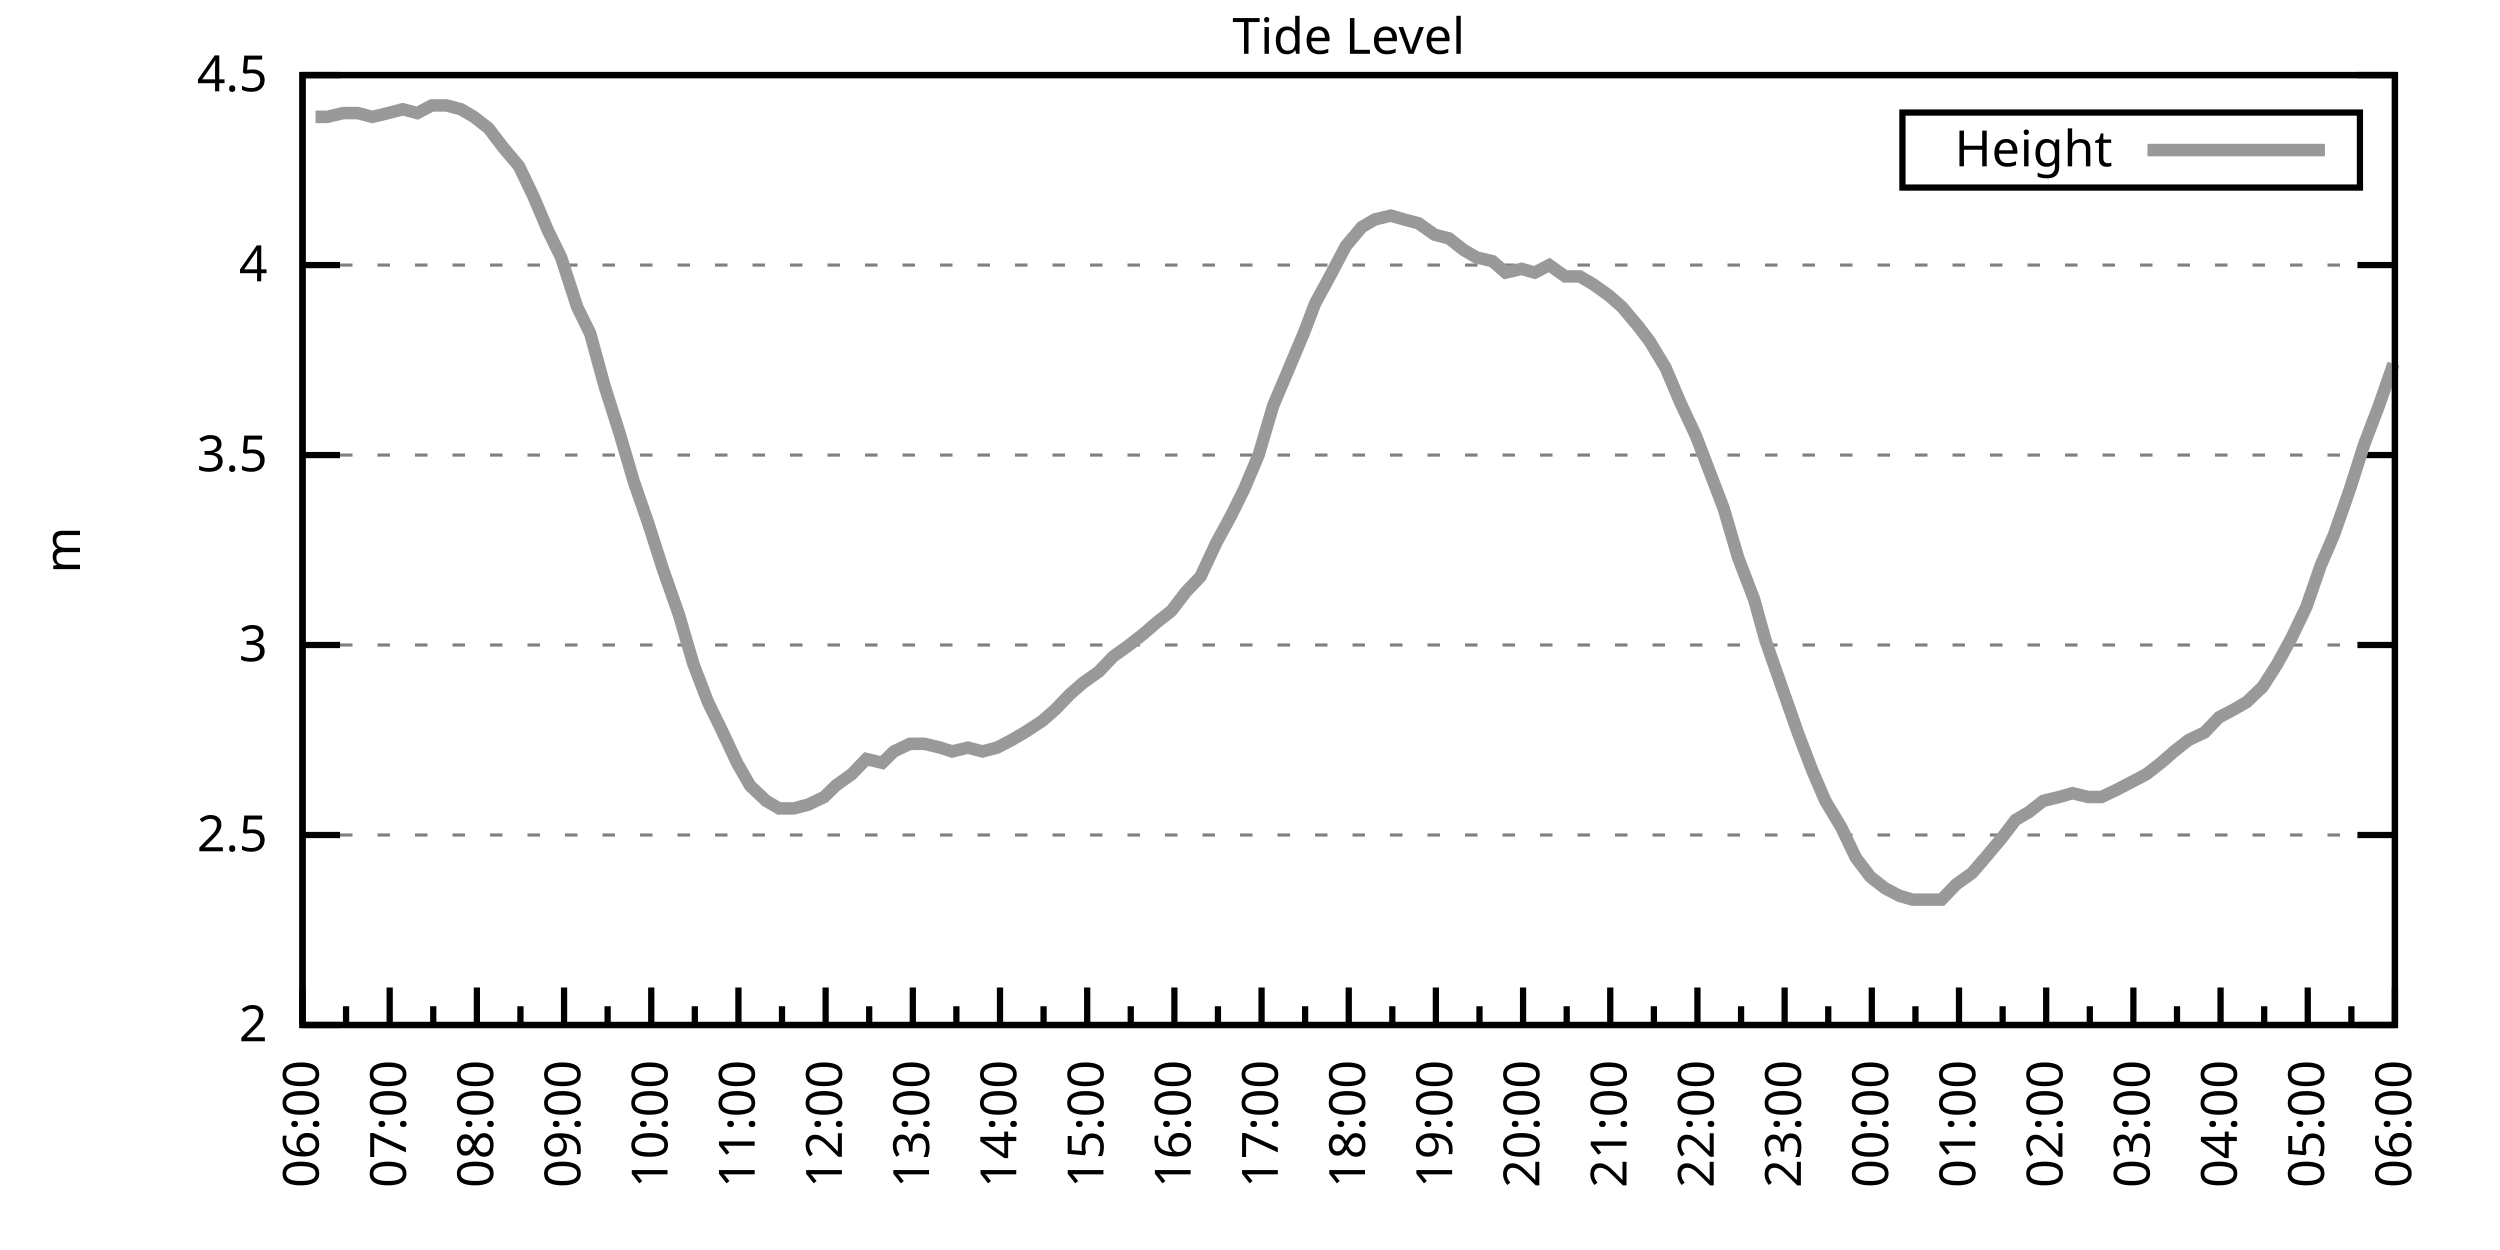
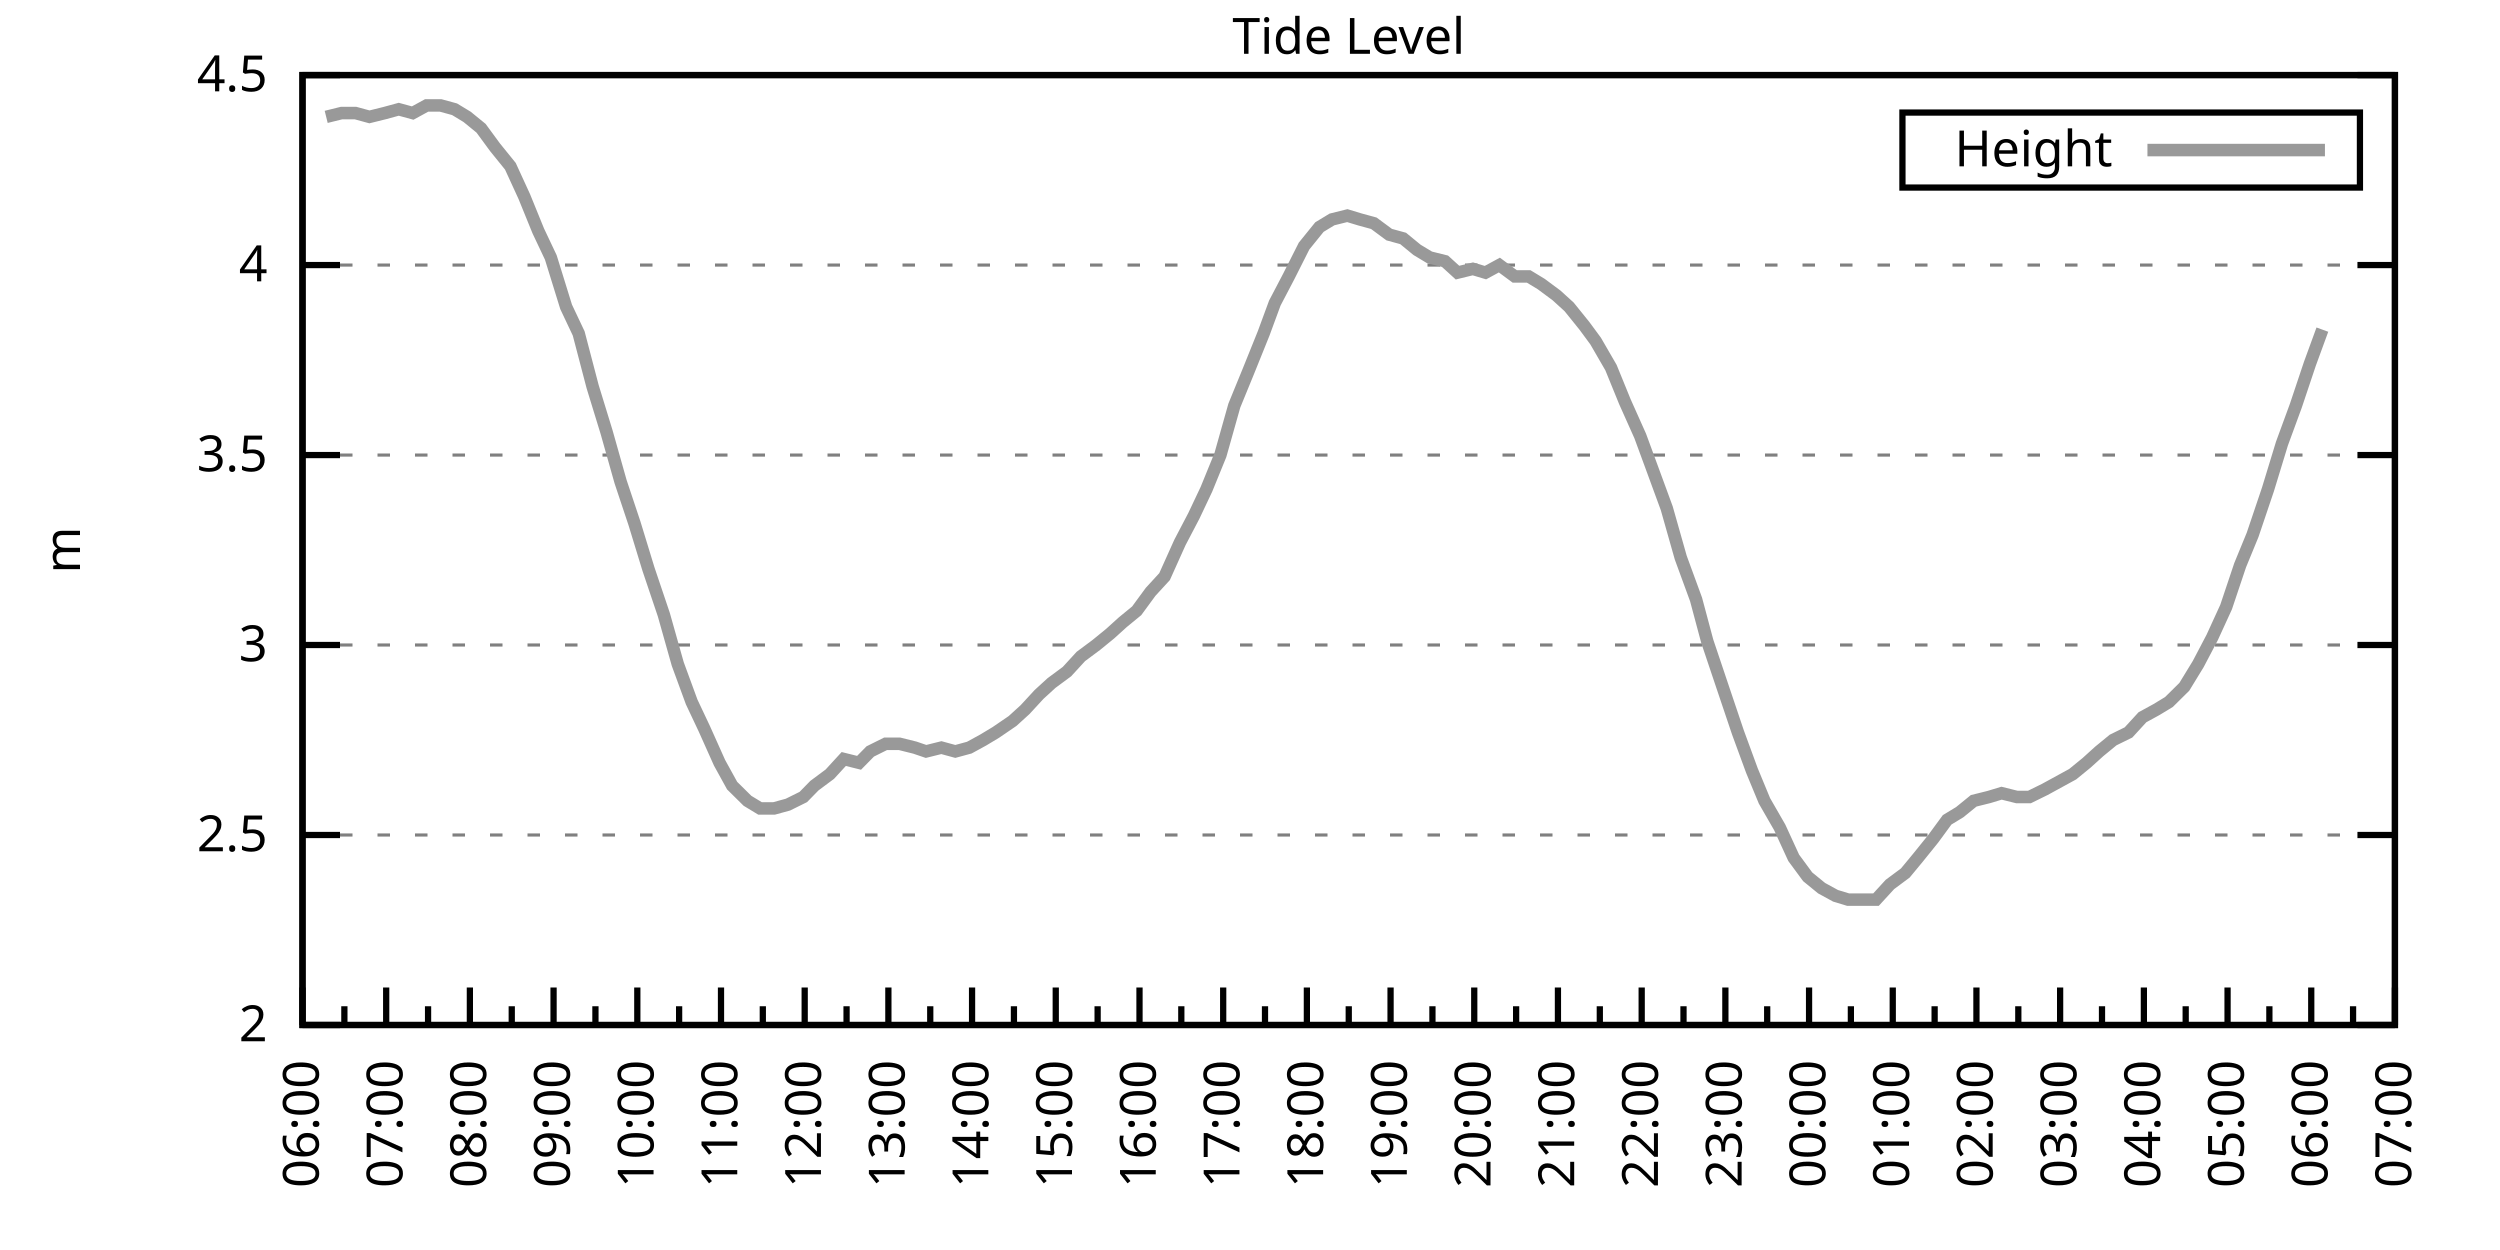
<svg xmlns="http://www.w3.org/2000/svg" xmlns:xlink="http://www.w3.org/1999/xlink" width="400" height="200" viewBox="0 0 400 200">
  <g id="gnuplot_canvas">
    <rect x="0" y="0" width="400" height="200" fill="none" />
    <defs>
      <circle id="gpDot" r="0.5" stroke-width="0.5" stroke="currentColor" />
      <path id="gpPt0" stroke-width="0.333" stroke="currentColor" d="M-1,0 h2 M0,-1 v2" />
      <path id="gpPt1" stroke-width="0.333" stroke="currentColor" d="M-1,-1 L1,1 M1,-1 L-1,1" />
      <path id="gpPt2" stroke-width="0.333" stroke="currentColor" d="M-1,0 L1,0 M0,-1 L0,1 M-1,-1 L1,1 M-1,1 L1,-1" />
      <rect id="gpPt3" stroke-width="0.333" stroke="currentColor" x="-1" y="-1" width="2" height="2" />
      <rect id="gpPt4" stroke-width="0.333" stroke="currentColor" fill="currentColor" x="-1" y="-1" width="2" height="2" />
      <circle id="gpPt5" stroke-width="0.333" stroke="currentColor" cx="0" cy="0" r="1" />
      <use xlink:href="#gpPt5" id="gpPt6" fill="currentColor" stroke="none" />
      <path id="gpPt7" stroke-width="0.333" stroke="currentColor" d="M0,-1.33 L-1.33,0.67 L1.33,0.67 z" />
      <use xlink:href="#gpPt7" id="gpPt8" fill="currentColor" stroke="none" />
      <use xlink:href="#gpPt7" id="gpPt9" stroke="currentColor" transform="rotate(180)" />
      <use xlink:href="#gpPt9" id="gpPt10" fill="currentColor" stroke="none" />
      <use xlink:href="#gpPt3" id="gpPt11" stroke="currentColor" transform="rotate(45)" />
      <use xlink:href="#gpPt11" id="gpPt12" fill="currentColor" stroke="none" />
      <path id="gpPt13" stroke-width="0.333" stroke="currentColor" d="M0,1.330 L1.265,0.411 L0.782,-1.067 L-0.782,-1.076 L-1.265,0.411 z" />
      <use xlink:href="#gpPt13" id="gpPt14" fill="currentColor" stroke="none" />
      <filter id="textbox" filterUnits="objectBoundingBox" x="0" y="0" height="1" width="1">
        <feFlood flood-color="white" flood-opacity="1" result="bgnd" />
        <feComposite in="SourceGraphic" in2="bgnd" operator="atop" />
      </filter>
      <filter id="greybox" filterUnits="objectBoundingBox" x="0" y="0" height="1" width="1">
        <feFlood flood-color="lightgrey" flood-opacity="1" result="grey" />
        <feComposite in="SourceGraphic" in2="grey" operator="atop" />
      </filter>
    </defs>
    <g fill="none" color="white" stroke="currentColor" stroke-width="1.00" stroke-linecap="butt" stroke-linejoin="miter">
</g>
    <g fill="none" color="black" stroke="currentColor" stroke-width="1.00" stroke-linecap="butt" stroke-linejoin="miter">
      <g stroke="none" shape-rendering="crispEdges">
        <polygon fill="rgb(255, 255, 255)" points="48.40,164.00 383.18,164.00 383.18,12.02 48.40,12.02 " />
      </g>
    </g>
    <g fill="none" color="black" stroke="currentColor" stroke-width="1.00" stroke-linecap="butt" stroke-linejoin="miter">
</g>
    <g fill="none" color="black" stroke="black" stroke-width="0.50" stroke-linecap="butt" stroke-linejoin="miter">
</g>
    <g fill="none" color="gray" stroke="currentColor" stroke-width="0.50" stroke-linecap="butt" stroke-linejoin="miter">
      <path stroke="gray" stroke-dasharray="2,4" class="gridline" d="M48.40,164.00 L383.19,164.00  " />
    </g>
    <g fill="none" color="gray" stroke="gray" stroke-width="1.00" stroke-linecap="butt" stroke-linejoin="miter">
</g>
    <g fill="none" color="black" stroke="currentColor" stroke-width="1.00" stroke-linecap="butt" stroke-linejoin="miter">
      <path stroke="black" d="M48.40,164.00 L54.40,164.00 M383.19,164.00 L377.19,164.00  " />
      <g transform="translate(42.80,166.60)" stroke="none" fill="black" font-family="Sans" font-size="8.00" text-anchor="end">
        <text>
          <tspan font-family="Sans"> 2</tspan>
        </text>
      </g>
    </g>
    <g fill="none" color="black" stroke="currentColor" stroke-width="1.00" stroke-linecap="butt" stroke-linejoin="miter">
</g>
    <g fill="none" color="black" stroke="black" stroke-width="0.50" stroke-linecap="butt" stroke-linejoin="miter">
</g>
    <g fill="none" color="gray" stroke="currentColor" stroke-width="0.50" stroke-linecap="butt" stroke-linejoin="miter">
      <path stroke="gray" stroke-dasharray="2,4" class="gridline" d="M48.40,133.60 L383.19,133.60  " />
    </g>
    <g fill="none" color="gray" stroke="gray" stroke-width="1.00" stroke-linecap="butt" stroke-linejoin="miter">
</g>
    <g fill="none" color="black" stroke="currentColor" stroke-width="1.00" stroke-linecap="butt" stroke-linejoin="miter">
      <path stroke="black" d="M48.40,133.60 L54.40,133.60 M383.19,133.60 L377.19,133.60  " />
      <g transform="translate(42.80,136.20)" stroke="none" fill="black" font-family="Sans" font-size="8.00" text-anchor="end">
        <text>
          <tspan font-family="Sans"> 2.5</tspan>
        </text>
      </g>
    </g>
    <g fill="none" color="black" stroke="currentColor" stroke-width="1.00" stroke-linecap="butt" stroke-linejoin="miter">
</g>
    <g fill="none" color="black" stroke="black" stroke-width="0.50" stroke-linecap="butt" stroke-linejoin="miter">
</g>
    <g fill="none" color="gray" stroke="currentColor" stroke-width="0.50" stroke-linecap="butt" stroke-linejoin="miter">
      <path stroke="gray" stroke-dasharray="2,4" class="gridline" d="M48.40,103.20 L383.19,103.20  " />
    </g>
    <g fill="none" color="gray" stroke="gray" stroke-width="1.00" stroke-linecap="butt" stroke-linejoin="miter">
</g>
    <g fill="none" color="black" stroke="currentColor" stroke-width="1.00" stroke-linecap="butt" stroke-linejoin="miter">
      <path stroke="black" d="M48.40,103.20 L54.40,103.20 M383.19,103.20 L377.19,103.20  " />
      <g transform="translate(42.80,105.80)" stroke="none" fill="black" font-family="Sans" font-size="8.00" text-anchor="end">
        <text>
          <tspan font-family="Sans"> 3</tspan>
        </text>
      </g>
    </g>
    <g fill="none" color="black" stroke="currentColor" stroke-width="1.00" stroke-linecap="butt" stroke-linejoin="miter">
</g>
    <g fill="none" color="black" stroke="black" stroke-width="0.50" stroke-linecap="butt" stroke-linejoin="miter">
</g>
    <g fill="none" color="gray" stroke="currentColor" stroke-width="0.50" stroke-linecap="butt" stroke-linejoin="miter">
      <path stroke="gray" stroke-dasharray="2,4" class="gridline" d="M48.40,72.81 L383.19,72.81  " />
    </g>
    <g fill="none" color="gray" stroke="gray" stroke-width="1.00" stroke-linecap="butt" stroke-linejoin="miter">
</g>
    <g fill="none" color="black" stroke="currentColor" stroke-width="1.00" stroke-linecap="butt" stroke-linejoin="miter">
      <path stroke="black" d="M48.40,72.81 L54.40,72.81 M383.19,72.81 L377.19,72.81  " />
      <g transform="translate(42.80,75.41)" stroke="none" fill="black" font-family="Sans" font-size="8.00" text-anchor="end">
        <text>
          <tspan font-family="Sans"> 3.5</tspan>
        </text>
      </g>
    </g>
    <g fill="none" color="black" stroke="currentColor" stroke-width="1.00" stroke-linecap="butt" stroke-linejoin="miter">
</g>
    <g fill="none" color="black" stroke="black" stroke-width="0.50" stroke-linecap="butt" stroke-linejoin="miter">
</g>
    <g fill="none" color="gray" stroke="currentColor" stroke-width="0.50" stroke-linecap="butt" stroke-linejoin="miter">
      <path stroke="gray" stroke-dasharray="2,4" class="gridline" d="M48.40,42.41 L383.19,42.41  " />
    </g>
    <g fill="none" color="gray" stroke="gray" stroke-width="1.00" stroke-linecap="butt" stroke-linejoin="miter">
</g>
    <g fill="none" color="black" stroke="currentColor" stroke-width="1.00" stroke-linecap="butt" stroke-linejoin="miter">
      <path stroke="black" d="M48.40,42.41 L54.40,42.41 M383.19,42.41 L377.19,42.41  " />
      <g transform="translate(42.80,45.01)" stroke="none" fill="black" font-family="Sans" font-size="8.00" text-anchor="end">
        <text>
          <tspan font-family="Sans"> 4</tspan>
        </text>
      </g>
    </g>
    <g fill="none" color="black" stroke="currentColor" stroke-width="1.00" stroke-linecap="butt" stroke-linejoin="miter">
</g>
    <g fill="none" color="black" stroke="black" stroke-width="0.50" stroke-linecap="butt" stroke-linejoin="miter">
</g>
    <g fill="none" color="gray" stroke="currentColor" stroke-width="0.50" stroke-linecap="butt" stroke-linejoin="miter">
      <path stroke="gray" stroke-dasharray="2,4" class="gridline" d="M48.40,12.01 L383.19,12.01  " />
    </g>
    <g fill="none" color="gray" stroke="gray" stroke-width="1.00" stroke-linecap="butt" stroke-linejoin="miter">
</g>
    <g fill="none" color="black" stroke="currentColor" stroke-width="1.00" stroke-linecap="butt" stroke-linejoin="miter">
      <path stroke="black" d="M48.40,12.01 L54.40,12.01 M383.19,12.01 L377.19,12.01  " />
      <g transform="translate(42.80,14.61)" stroke="none" fill="black" font-family="Sans" font-size="8.00" text-anchor="end">
        <text>
          <tspan font-family="Sans"> 4.5</tspan>
        </text>
      </g>
    </g>
    <g fill="none" color="black" stroke="currentColor" stroke-width="1.00" stroke-linecap="butt" stroke-linejoin="miter">
      <path stroke="black" d="M48.40,164.00 L48.40,158.00  " />
      <g transform="translate(51.00,169.60) rotate(270)" stroke="none" fill="black" font-family="Sans" font-size="8.00" text-anchor="end">
        <text>
          <tspan font-family="Sans">06:00</tspan>
        </text>
      </g>
    </g>
    <g fill="none" color="black" stroke="currentColor" stroke-width="1.00" stroke-linecap="butt" stroke-linejoin="miter">
-       <path stroke="black" d="M55.37,164.00 L55.37,161.00 M62.35,164.00 L62.35,158.00  " />
-       <g transform="translate(64.95,169.60) rotate(270)" stroke="none" fill="black" font-family="Sans" font-size="8.00" text-anchor="end">
+       <path stroke="black" d="M55.10,164.00 L55.10,161.00 M61.79,164.00 L61.79,158.00  " />
+       <g transform="translate(64.39,169.60) rotate(270)" stroke="none" fill="black" font-family="Sans" font-size="8.00" text-anchor="end">
        <text>
          <tspan font-family="Sans">07:00</tspan>
        </text>
      </g>
    </g>
    <g fill="none" color="black" stroke="currentColor" stroke-width="1.00" stroke-linecap="butt" stroke-linejoin="miter">
-       <path stroke="black" d="M69.32,164.00 L69.32,161.00 M76.30,164.00 L76.30,158.00  " />
-       <g transform="translate(78.90,169.60) rotate(270)" stroke="none" fill="black" font-family="Sans" font-size="8.00" text-anchor="end">
+       <path stroke="black" d="M68.49,164.00 L68.49,161.00 M75.18,164.00 L75.18,158.00  " />
+       <g transform="translate(77.78,169.60) rotate(270)" stroke="none" fill="black" font-family="Sans" font-size="8.00" text-anchor="end">
        <text>
          <tspan font-family="Sans">08:00</tspan>
        </text>
      </g>
    </g>
    <g fill="none" color="black" stroke="currentColor" stroke-width="1.00" stroke-linecap="butt" stroke-linejoin="miter">
-       <path stroke="black" d="M83.27,164.00 L83.27,161.00 M90.25,164.00 L90.25,158.00  " />
-       <g transform="translate(92.85,169.60) rotate(270)" stroke="none" fill="black" font-family="Sans" font-size="8.00" text-anchor="end">
+       <path stroke="black" d="M81.88,164.00 L81.88,161.00 M88.57,164.00 L88.57,158.00  " />
+       <g transform="translate(91.17,169.60) rotate(270)" stroke="none" fill="black" font-family="Sans" font-size="8.00" text-anchor="end">
        <text>
          <tspan font-family="Sans">09:00</tspan>
        </text>
      </g>
    </g>
    <g fill="none" color="black" stroke="currentColor" stroke-width="1.00" stroke-linecap="butt" stroke-linejoin="miter">
-       <path stroke="black" d="M97.22,164.00 L97.22,161.00 M104.20,164.00 L104.20,158.00  " />
-       <g transform="translate(106.80,169.60) rotate(270)" stroke="none" fill="black" font-family="Sans" font-size="8.00" text-anchor="end">
+       <path stroke="black" d="M95.27,164.00 L95.27,161.00 M101.97,164.00 L101.97,158.00  " />
+       <g transform="translate(104.57,169.60) rotate(270)" stroke="none" fill="black" font-family="Sans" font-size="8.00" text-anchor="end">
        <text>
          <tspan font-family="Sans">10:00</tspan>
        </text>
      </g>
    </g>
    <g fill="none" color="black" stroke="currentColor" stroke-width="1.00" stroke-linecap="butt" stroke-linejoin="miter">
-       <path stroke="black" d="M111.17,164.00 L111.17,161.00 M118.15,164.00 L118.15,158.00  " />
-       <g transform="translate(120.75,169.60) rotate(270)" stroke="none" fill="black" font-family="Sans" font-size="8.00" text-anchor="end">
+       <path stroke="black" d="M108.66,164.00 L108.66,161.00 M115.36,164.00 L115.36,158.00  " />
+       <g transform="translate(117.96,169.60) rotate(270)" stroke="none" fill="black" font-family="Sans" font-size="8.00" text-anchor="end">
        <text>
          <tspan font-family="Sans">11:00</tspan>
        </text>
      </g>
    </g>
    <g fill="none" color="black" stroke="currentColor" stroke-width="1.00" stroke-linecap="butt" stroke-linejoin="miter">
-       <path stroke="black" d="M125.12,164.00 L125.12,161.00 M132.10,164.00 L132.10,158.00  " />
-       <g transform="translate(134.70,169.60) rotate(270)" stroke="none" fill="black" font-family="Sans" font-size="8.00" text-anchor="end">
+       <path stroke="black" d="M122.05,164.00 L122.05,161.00 M128.75,164.00 L128.75,158.00  " />
+       <g transform="translate(131.35,169.60) rotate(270)" stroke="none" fill="black" font-family="Sans" font-size="8.00" text-anchor="end">
        <text>
          <tspan font-family="Sans">12:00</tspan>
        </text>
      </g>
    </g>
    <g fill="none" color="black" stroke="currentColor" stroke-width="1.00" stroke-linecap="butt" stroke-linejoin="miter">
-       <path stroke="black" d="M139.07,164.00 L139.07,161.00 M146.05,164.00 L146.05,158.00  " />
-       <g transform="translate(148.65,169.60) rotate(270)" stroke="none" fill="black" font-family="Sans" font-size="8.00" text-anchor="end">
+       <path stroke="black" d="M135.45,164.00 L135.45,161.00 M142.14,164.00 L142.14,158.00  " />
+       <g transform="translate(144.74,169.60) rotate(270)" stroke="none" fill="black" font-family="Sans" font-size="8.00" text-anchor="end">
        <text>
          <tspan font-family="Sans">13:00</tspan>
        </text>
      </g>
    </g>
    <g fill="none" color="black" stroke="currentColor" stroke-width="1.00" stroke-linecap="butt" stroke-linejoin="miter">
-       <path stroke="black" d="M153.02,164.00 L153.02,161.00 M160.00,164.00 L160.00,158.00  " />
-       <g transform="translate(162.60,169.60) rotate(270)" stroke="none" fill="black" font-family="Sans" font-size="8.00" text-anchor="end">
+       <path stroke="black" d="M148.84,164.00 L148.84,161.00 M155.53,164.00 L155.53,158.00  " />
+       <g transform="translate(158.13,169.60) rotate(270)" stroke="none" fill="black" font-family="Sans" font-size="8.00" text-anchor="end">
        <text>
          <tspan font-family="Sans">14:00</tspan>
        </text>
      </g>
    </g>
    <g fill="none" color="black" stroke="currentColor" stroke-width="1.00" stroke-linecap="butt" stroke-linejoin="miter">
-       <path stroke="black" d="M166.97,164.00 L166.97,161.00 M173.95,164.00 L173.95,158.00  " />
-       <g transform="translate(176.55,169.60) rotate(270)" stroke="none" fill="black" font-family="Sans" font-size="8.00" text-anchor="end">
+       <path stroke="black" d="M162.23,164.00 L162.23,161.00 M168.92,164.00 L168.92,158.00  " />
+       <g transform="translate(171.52,169.60) rotate(270)" stroke="none" fill="black" font-family="Sans" font-size="8.00" text-anchor="end">
        <text>
          <tspan font-family="Sans">15:00</tspan>
        </text>
      </g>
    </g>
    <g fill="none" color="black" stroke="currentColor" stroke-width="1.00" stroke-linecap="butt" stroke-linejoin="miter">
-       <path stroke="black" d="M180.92,164.00 L180.92,161.00 M187.90,164.00 L187.90,158.00  " />
-       <g transform="translate(190.50,169.60) rotate(270)" stroke="none" fill="black" font-family="Sans" font-size="8.00" text-anchor="end">
+       <path stroke="black" d="M175.62,164.00 L175.62,161.00 M182.32,164.00 L182.32,158.00  " />
+       <g transform="translate(184.92,169.60) rotate(270)" stroke="none" fill="black" font-family="Sans" font-size="8.00" text-anchor="end">
        <text>
          <tspan font-family="Sans">16:00</tspan>
        </text>
      </g>
    </g>
    <g fill="none" color="black" stroke="currentColor" stroke-width="1.00" stroke-linecap="butt" stroke-linejoin="miter">
-       <path stroke="black" d="M194.87,164.00 L194.87,161.00 M201.85,164.00 L201.85,158.00  " />
-       <g transform="translate(204.45,169.60) rotate(270)" stroke="none" fill="black" font-family="Sans" font-size="8.00" text-anchor="end">
+       <path stroke="black" d="M189.01,164.00 L189.01,161.00 M195.71,164.00 L195.71,158.00  " />
+       <g transform="translate(198.31,169.60) rotate(270)" stroke="none" fill="black" font-family="Sans" font-size="8.00" text-anchor="end">
        <text>
          <tspan font-family="Sans">17:00</tspan>
        </text>
      </g>
    </g>
    <g fill="none" color="black" stroke="currentColor" stroke-width="1.00" stroke-linecap="butt" stroke-linejoin="miter">
-       <path stroke="black" d="M208.82,164.00 L208.82,161.00 M215.80,164.00 L215.80,158.00  " />
-       <g transform="translate(218.40,169.60) rotate(270)" stroke="none" fill="black" font-family="Sans" font-size="8.00" text-anchor="end">
+       <path stroke="black" d="M202.40,164.00 L202.40,161.00 M209.10,164.00 L209.10,158.00  " />
+       <g transform="translate(211.70,169.60) rotate(270)" stroke="none" fill="black" font-family="Sans" font-size="8.00" text-anchor="end">
        <text>
          <tspan font-family="Sans">18:00</tspan>
        </text>
      </g>
    </g>
    <g fill="none" color="black" stroke="currentColor" stroke-width="1.00" stroke-linecap="butt" stroke-linejoin="miter">
-       <path stroke="black" d="M222.77,164.00 L222.77,161.00 M229.74,164.00 L229.74,158.00  " />
-       <g transform="translate(232.34,169.60) rotate(270)" stroke="none" fill="black" font-family="Sans" font-size="8.00" text-anchor="end">
+       <path stroke="black" d="M215.80,164.00 L215.80,161.00 M222.49,164.00 L222.49,158.00  " />
+       <g transform="translate(225.09,169.60) rotate(270)" stroke="none" fill="black" font-family="Sans" font-size="8.00" text-anchor="end">
        <text>
          <tspan font-family="Sans">19:00</tspan>
        </text>
      </g>
    </g>
    <g fill="none" color="black" stroke="currentColor" stroke-width="1.00" stroke-linecap="butt" stroke-linejoin="miter">
-       <path stroke="black" d="M236.72,164.00 L236.72,161.00 M243.69,164.00 L243.69,158.00  " />
-       <g transform="translate(246.29,169.60) rotate(270)" stroke="none" fill="black" font-family="Sans" font-size="8.00" text-anchor="end">
+       <path stroke="black" d="M229.19,164.00 L229.19,161.00 M235.88,164.00 L235.88,158.00  " />
+       <g transform="translate(238.48,169.60) rotate(270)" stroke="none" fill="black" font-family="Sans" font-size="8.00" text-anchor="end">
        <text>
          <tspan font-family="Sans">20:00</tspan>
        </text>
      </g>
    </g>
    <g fill="none" color="black" stroke="currentColor" stroke-width="1.00" stroke-linecap="butt" stroke-linejoin="miter">
-       <path stroke="black" d="M250.67,164.00 L250.67,161.00 M257.64,164.00 L257.64,158.00  " />
-       <g transform="translate(260.24,169.60) rotate(270)" stroke="none" fill="black" font-family="Sans" font-size="8.00" text-anchor="end">
+       <path stroke="black" d="M242.58,164.00 L242.58,161.00 M249.27,164.00 L249.27,158.00  " />
+       <g transform="translate(251.87,169.60) rotate(270)" stroke="none" fill="black" font-family="Sans" font-size="8.00" text-anchor="end">
        <text>
          <tspan font-family="Sans">21:00</tspan>
        </text>
      </g>
    </g>
    <g fill="none" color="black" stroke="currentColor" stroke-width="1.00" stroke-linecap="butt" stroke-linejoin="miter">
-       <path stroke="black" d="M264.62,164.00 L264.62,161.00 M271.59,164.00 L271.59,158.00  " />
-       <g transform="translate(274.19,169.60) rotate(270)" stroke="none" fill="black" font-family="Sans" font-size="8.00" text-anchor="end">
+       <path stroke="black" d="M255.97,164.00 L255.97,161.00 M262.67,164.00 L262.67,158.00  " />
+       <g transform="translate(265.27,169.60) rotate(270)" stroke="none" fill="black" font-family="Sans" font-size="8.00" text-anchor="end">
        <text>
          <tspan font-family="Sans">22:00</tspan>
        </text>
      </g>
    </g>
    <g fill="none" color="black" stroke="currentColor" stroke-width="1.00" stroke-linecap="butt" stroke-linejoin="miter">
-       <path stroke="black" d="M278.57,164.00 L278.57,161.00 M285.54,164.00 L285.54,158.00  " />
-       <g transform="translate(288.14,169.60) rotate(270)" stroke="none" fill="black" font-family="Sans" font-size="8.00" text-anchor="end">
+       <path stroke="black" d="M269.36,164.00 L269.36,161.00 M276.06,164.00 L276.06,158.00  " />
+       <g transform="translate(278.66,169.60) rotate(270)" stroke="none" fill="black" font-family="Sans" font-size="8.00" text-anchor="end">
        <text>
          <tspan font-family="Sans">23:00</tspan>
        </text>
      </g>
    </g>
    <g fill="none" color="black" stroke="currentColor" stroke-width="1.00" stroke-linecap="butt" stroke-linejoin="miter">
-       <path stroke="black" d="M292.52,164.00 L292.52,161.00 M299.49,164.00 L299.49,158.00  " />
-       <g transform="translate(302.09,169.60) rotate(270)" stroke="none" fill="black" font-family="Sans" font-size="8.00" text-anchor="end">
+       <path stroke="black" d="M282.75,164.00 L282.75,161.00 M289.45,164.00 L289.45,158.00  " />
+       <g transform="translate(292.05,169.60) rotate(270)" stroke="none" fill="black" font-family="Sans" font-size="8.00" text-anchor="end">
        <text>
          <tspan font-family="Sans">00:00</tspan>
        </text>
      </g>
    </g>
    <g fill="none" color="black" stroke="currentColor" stroke-width="1.00" stroke-linecap="butt" stroke-linejoin="miter">
-       <path stroke="black" d="M306.47,164.00 L306.47,161.00 M313.44,164.00 L313.44,158.00  " />
-       <g transform="translate(316.04,169.60) rotate(270)" stroke="none" fill="black" font-family="Sans" font-size="8.00" text-anchor="end">
+       <path stroke="black" d="M296.14,164.00 L296.14,161.00 M302.84,164.00 L302.84,158.00  " />
+       <g transform="translate(305.44,169.60) rotate(270)" stroke="none" fill="black" font-family="Sans" font-size="8.00" text-anchor="end">
        <text>
          <tspan font-family="Sans">01:00</tspan>
        </text>
      </g>
    </g>
    <g fill="none" color="black" stroke="currentColor" stroke-width="1.00" stroke-linecap="butt" stroke-linejoin="miter">
-       <path stroke="black" d="M320.42,164.00 L320.42,161.00 M327.39,164.00 L327.39,158.00  " />
-       <g transform="translate(329.99,169.60) rotate(270)" stroke="none" fill="black" font-family="Sans" font-size="8.00" text-anchor="end">
+       <path stroke="black" d="M309.54,164.00 L309.54,161.00 M316.23,164.00 L316.23,158.00  " />
+       <g transform="translate(318.83,169.60) rotate(270)" stroke="none" fill="black" font-family="Sans" font-size="8.00" text-anchor="end">
        <text>
          <tspan font-family="Sans">02:00</tspan>
        </text>
      </g>
    </g>
    <g fill="none" color="black" stroke="currentColor" stroke-width="1.00" stroke-linecap="butt" stroke-linejoin="miter">
-       <path stroke="black" d="M334.37,164.00 L334.37,161.00 M341.34,164.00 L341.34,158.00  " />
-       <g transform="translate(343.94,169.60) rotate(270)" stroke="none" fill="black" font-family="Sans" font-size="8.00" text-anchor="end">
+       <path stroke="black" d="M322.93,164.00 L322.93,161.00 M329.62,164.00 L329.62,158.00  " />
+       <g transform="translate(332.22,169.60) rotate(270)" stroke="none" fill="black" font-family="Sans" font-size="8.00" text-anchor="end">
        <text>
          <tspan font-family="Sans">03:00</tspan>
        </text>
      </g>
    </g>
    <g fill="none" color="black" stroke="currentColor" stroke-width="1.00" stroke-linecap="butt" stroke-linejoin="miter">
-       <path stroke="black" d="M348.32,164.00 L348.32,161.00 M355.29,164.00 L355.29,158.00  " />
-       <g transform="translate(357.89,169.60) rotate(270)" stroke="none" fill="black" font-family="Sans" font-size="8.00" text-anchor="end">
+       <path stroke="black" d="M336.32,164.00 L336.32,161.00 M343.02,164.00 L343.02,158.00  " />
+       <g transform="translate(345.62,169.60) rotate(270)" stroke="none" fill="black" font-family="Sans" font-size="8.00" text-anchor="end">
        <text>
          <tspan font-family="Sans">04:00</tspan>
        </text>
      </g>
    </g>
    <g fill="none" color="black" stroke="currentColor" stroke-width="1.00" stroke-linecap="butt" stroke-linejoin="miter">
-       <path stroke="black" d="M362.27,164.00 L362.27,161.00 M369.24,164.00 L369.24,158.00  " />
-       <g transform="translate(371.84,169.60) rotate(270)" stroke="none" fill="black" font-family="Sans" font-size="8.00" text-anchor="end">
+       <path stroke="black" d="M349.71,164.00 L349.71,161.00 M356.41,164.00 L356.41,158.00  " />
+       <g transform="translate(359.01,169.60) rotate(270)" stroke="none" fill="black" font-family="Sans" font-size="8.00" text-anchor="end">
        <text>
          <tspan font-family="Sans">05:00</tspan>
        </text>
      </g>
    </g>
    <g fill="none" color="black" stroke="currentColor" stroke-width="1.00" stroke-linecap="butt" stroke-linejoin="miter">
-       <path stroke="black" d="M376.22,164.00 L376.22,161.00 M383.19,164.00 L383.19,158.00  " />
+       <path stroke="black" d="M363.10,164.00 L363.10,161.00 M369.80,164.00 L369.80,158.00  " />
+       <g transform="translate(372.40,169.60) rotate(270)" stroke="none" fill="black" font-family="Sans" font-size="8.00" text-anchor="end">
+         <text>
+           <tspan font-family="Sans">06:00</tspan>
+         </text>
+       </g>
+     </g>
+     <g fill="none" color="black" stroke="currentColor" stroke-width="1.00" stroke-linecap="butt" stroke-linejoin="miter">
+       <path stroke="black" d="M376.49,164.00 L376.49,161.00 M383.19,164.00 L383.19,158.00  " />
      <g transform="translate(385.79,169.60) rotate(270)" stroke="none" fill="black" font-family="Sans" font-size="8.00" text-anchor="end">
        <text>
-           <tspan font-family="Sans">06:00</tspan>
+           <tspan font-family="Sans">07:00</tspan>
        </text>
      </g>
    </g>
    <g fill="none" color="black" stroke="currentColor" stroke-width="1.00" stroke-linecap="butt" stroke-linejoin="miter">
</g>
    <g fill="none" color="black" stroke="currentColor" stroke-width="1.00" stroke-linecap="butt" stroke-linejoin="miter">
      <path stroke="black" d="M48.40,12.01 L48.40,164.00 L383.19,164.00 L383.19,12.01 L48.40,12.01 Z  " />
    </g>
    <g fill="none" color="black" stroke="currentColor" stroke-width="1.00" stroke-linecap="butt" stroke-linejoin="miter">
      <g transform="translate(12.80,88.01) rotate(270)" stroke="none" fill="black" font-family="Sans" font-size="8.00" text-anchor="middle">
        <text>
          <tspan font-family="Sans">m</tspan>
        </text>
      </g>
    </g>
    <g fill="none" color="black" stroke="currentColor" stroke-width="1.00" stroke-linecap="butt" stroke-linejoin="miter">
</g>
    <g fill="none" color="black" stroke="currentColor" stroke-width="1.00" stroke-linecap="butt" stroke-linejoin="miter">
      <path stroke="black" d="M304.39,30.01 L304.39,18.01 L377.59,18.01 L377.59,30.01 L304.39,30.01 Z  " />
    </g>
    <g id="Tide_level_plot_1">
      <g fill="none" color="white" stroke="black" stroke-width="2.00" stroke-linecap="butt" stroke-linejoin="miter">
</g>
      <g fill="none" color="black" stroke="currentColor" stroke-width="2.00" stroke-linecap="butt" stroke-linejoin="miter">
        <g transform="translate(337.99,26.61)" stroke="none" fill="black" font-family="Sans" font-size="8.00" text-anchor="end">
          <text>
            <tspan font-family="Sans">Height</tspan>
          </text>
        </g>
      </g>
      <g fill="none" color="black" stroke="currentColor" stroke-width="2.00" stroke-linecap="butt" stroke-linejoin="miter">
-         <path stroke="rgb(153, 153, 153)" d="M343.59,24.01 L371.99,24.01 M50.49,18.70 L52.35,18.70 L54.91,18.09 L57.23,18.09 L59.56,18.70 L62.12,18.09   L64.44,17.48 L66.77,18.09 L69.09,16.87 L71.42,16.87 L73.74,17.48 L75.83,18.70 L78.16,20.52 L80.48,23.56   L83.04,26.60 L85.37,31.46 L87.69,36.94 L89.78,41.19 L92.34,49.10 L94.43,53.35 L96.76,61.86 L99.08,69.16   L101.41,77.06 L103.73,83.75 L106.06,91.04 L108.62,98.34 L110.94,106.24 L113.27,112.32 L115.36,116.58 L117.92,122.05   L120.01,125.70 L122.57,128.13 L124.66,129.35 L126.98,129.35 L129.31,128.74 L131.87,127.52 L133.72,125.70 L136.28,123.87   L138.61,121.44 L141.16,122.05 L143.02,120.23 L145.58,119.01 L147.91,119.01 L150.46,119.62 L152.32,120.23 L154.88,119.62   L157.21,120.23 L159.53,119.62 L161.86,118.40 L163.95,117.19 L166.74,115.36 L168.83,113.54 L171.16,111.11 L173.25,109.28   L175.81,107.46 L178.13,105.03 L180.69,103.20 L183.01,101.38 L185.11,99.56 L187.43,97.73 L189.76,94.69 L192.08,92.26   L194.64,86.79 L196.96,82.53 L199.06,78.28 L201.38,72.81 L203.71,64.90 L206.03,59.43 L208.59,53.35 L210.45,48.49   L212.77,44.23 L215.33,39.37 L217.89,36.33 L219.98,35.11 L222.54,34.50 L224.63,35.11 L226.95,35.72 L229.51,37.54   L231.84,38.15 L234.16,39.98 L236.25,41.19 L238.81,41.80 L240.90,43.62 L243.46,43.02 L245.55,43.62 L247.88,42.41   L250.44,44.23 L252.76,44.23 L254.85,45.45 L257.41,47.27 L259.50,49.10 L262.06,52.14 L263.92,54.57 L266.48,58.82   L268.80,64.29 L271.36,69.77 L273.45,75.24 L275.78,81.32 L278.10,89.22 L280.66,95.91 L282.52,102.60 L285.08,109.89   L287.64,117.19 L289.96,123.27 L292.05,128.13 L294.61,132.39 L296.94,137.25 L299.26,140.29 L301.58,142.11 L303.91,143.33   L306.00,143.94 L308.56,143.94 L310.65,143.94 L312.98,141.51 L315.53,139.68 L317.63,137.25 L320.18,134.21 L322.51,131.17   L324.60,129.95 L326.93,128.13 L329.48,127.52 L331.58,126.91 L334.13,127.52 L336.23,127.52 L338.78,126.31 L341.11,125.09   L343.43,123.87 L345.76,122.05 L347.85,120.23 L350.18,118.40 L352.73,117.19 L355.06,114.76 L357.38,113.54 L359.48,112.32   L362.03,109.89 L364.36,106.24 L366.68,101.99 L369.01,97.12 L371.33,90.44 L373.43,85.57 L375.98,78.28 L378.31,70.98   L380.63,64.90 L382.96,58.21  " />
+         <path stroke="rgb(153, 153, 153)" d="M343.59,24.01 L371.99,24.01 M52.19,18.70 L54.65,18.09 L56.88,18.09 L59.11,18.70 L61.57,18.09 L63.80,17.48   L66.03,18.09 L68.26,16.87 L70.50,16.87 L72.73,17.48 L74.74,18.70 L76.97,20.52 L79.20,23.56 L81.66,26.60   L83.89,31.46 L86.12,36.94 L88.13,41.19 L90.58,49.10 L92.59,53.35 L94.82,61.86 L97.06,69.16 L99.29,77.06   L101.52,83.75 L103.75,91.04 L106.21,98.34 L108.44,106.24 L110.67,112.32 L112.68,116.58 L115.13,122.05 L117.14,125.70   L119.60,128.13 L121.61,129.35 L123.84,129.35 L126.07,128.74 L128.53,127.52 L130.31,125.70 L132.77,123.87 L135.00,121.44   L137.45,122.05 L139.24,120.23 L141.69,119.01 L143.93,119.01 L146.38,119.62 L148.17,120.23 L150.62,119.62 L152.85,120.23   L155.09,119.62 L157.32,118.40 L159.33,117.19 L162.01,115.36 L164.01,113.54 L166.25,111.11 L168.25,109.28 L170.71,107.46   L172.94,105.03 L175.40,103.20 L177.63,101.38 L179.64,99.56 L181.87,97.73 L184.10,94.69 L186.33,92.26 L188.79,86.79   L191.02,82.53 L193.03,78.28 L195.26,72.81 L197.49,64.90 L199.73,59.43 L202.18,53.35 L203.97,48.49 L206.20,44.23   L208.65,39.37 L211.11,36.33 L213.12,35.11 L215.57,34.50 L217.58,35.11 L219.81,35.72 L222.27,37.54 L224.50,38.15   L226.73,39.98 L228.74,41.19 L231.20,41.80 L233.20,43.62 L235.66,43.02 L237.67,43.62 L239.90,42.41 L242.36,44.23   L244.59,44.23 L246.60,45.45 L249.05,47.27 L251.06,49.10 L253.51,52.14 L255.30,54.57 L257.76,58.82 L259.99,64.29   L262.44,69.77 L264.45,75.24 L266.68,81.32 L268.92,89.22 L271.37,95.91 L273.16,102.60 L275.61,109.89 L278.07,117.19   L280.30,123.27 L282.31,128.13 L284.76,132.39 L286.99,137.25 L289.23,140.29 L291.46,142.11 L293.69,143.33 L295.70,143.94   L298.15,143.94 L300.16,143.94 L302.39,141.51 L304.85,139.68 L306.86,137.25 L309.31,134.21 L311.54,131.17 L313.55,129.95   L315.79,128.13 L318.24,127.52 L320.25,126.91 L322.70,127.52 L324.71,127.52 L327.17,126.31 L329.40,125.09 L331.63,123.87   L333.86,122.05 L335.87,120.23 L338.10,118.40 L340.56,117.19 L342.79,114.76 L345.02,113.54 L347.03,112.32 L349.49,109.89   L351.72,106.24 L353.95,101.99 L356.18,97.12 L358.42,90.44 L360.42,85.57 L362.88,78.28 L365.11,70.98 L367.34,64.90   L369.58,58.21 L371.58,52.74  " />
      </g>
    </g>
    <g fill="none" color="black" stroke="currentColor" stroke-width="2.00" stroke-linecap="butt" stroke-linejoin="miter">
</g>
    <g fill="none" color="black" stroke="black" stroke-width="1.00" stroke-linecap="butt" stroke-linejoin="miter">
</g>
    <g fill="none" color="black" stroke="currentColor" stroke-width="1.00" stroke-linecap="butt" stroke-linejoin="miter">
      <path stroke="black" d="M48.40,12.01 L48.40,164.00 L383.19,164.00 L383.19,12.01 L48.40,12.01 Z  " />
    </g>
    <g fill="none" color="black" stroke="currentColor" stroke-width="1.00" stroke-linecap="butt" stroke-linejoin="miter">
      <g transform="translate(215.79,8.61)" stroke="none" fill="black" font-family="Sans" font-size="8.00" text-anchor="middle">
        <text>
          <tspan font-family="Sans">Tide Level</tspan>
        </text>
      </g>
    </g>
    <g fill="none" color="black" stroke="currentColor" stroke-width="1.00" stroke-linecap="butt" stroke-linejoin="miter">
</g>
  </g>
</svg>
